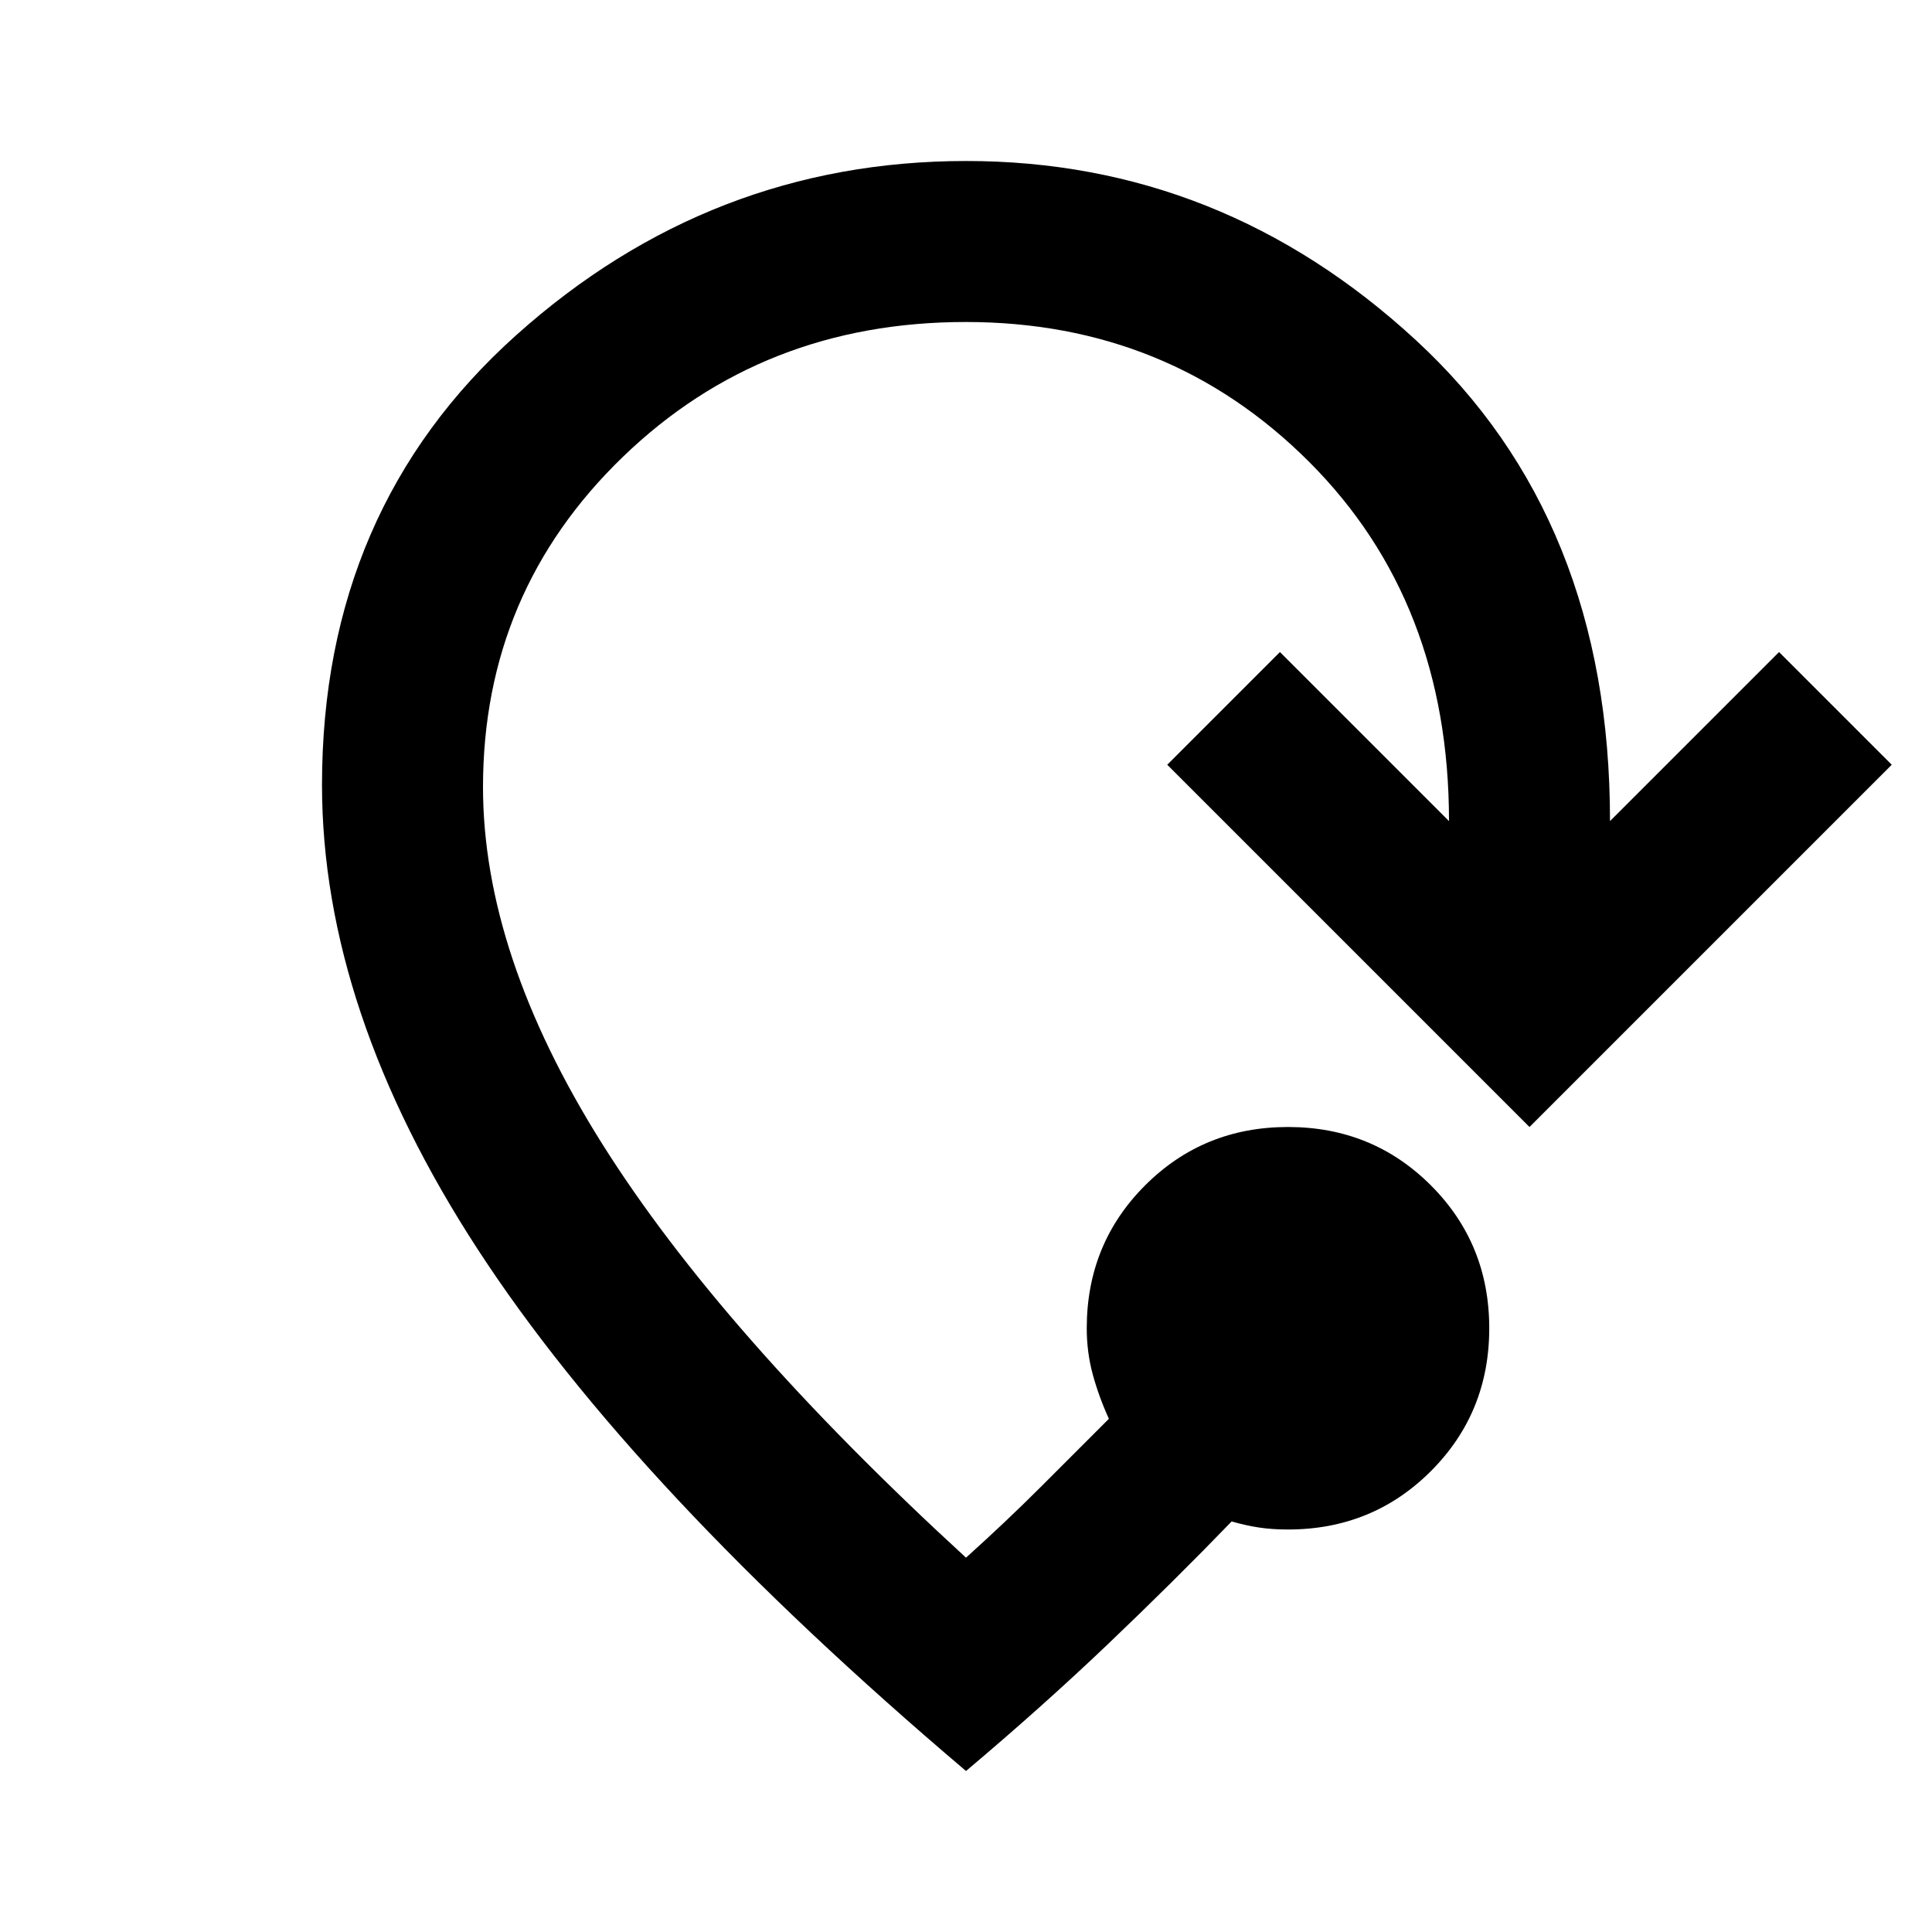
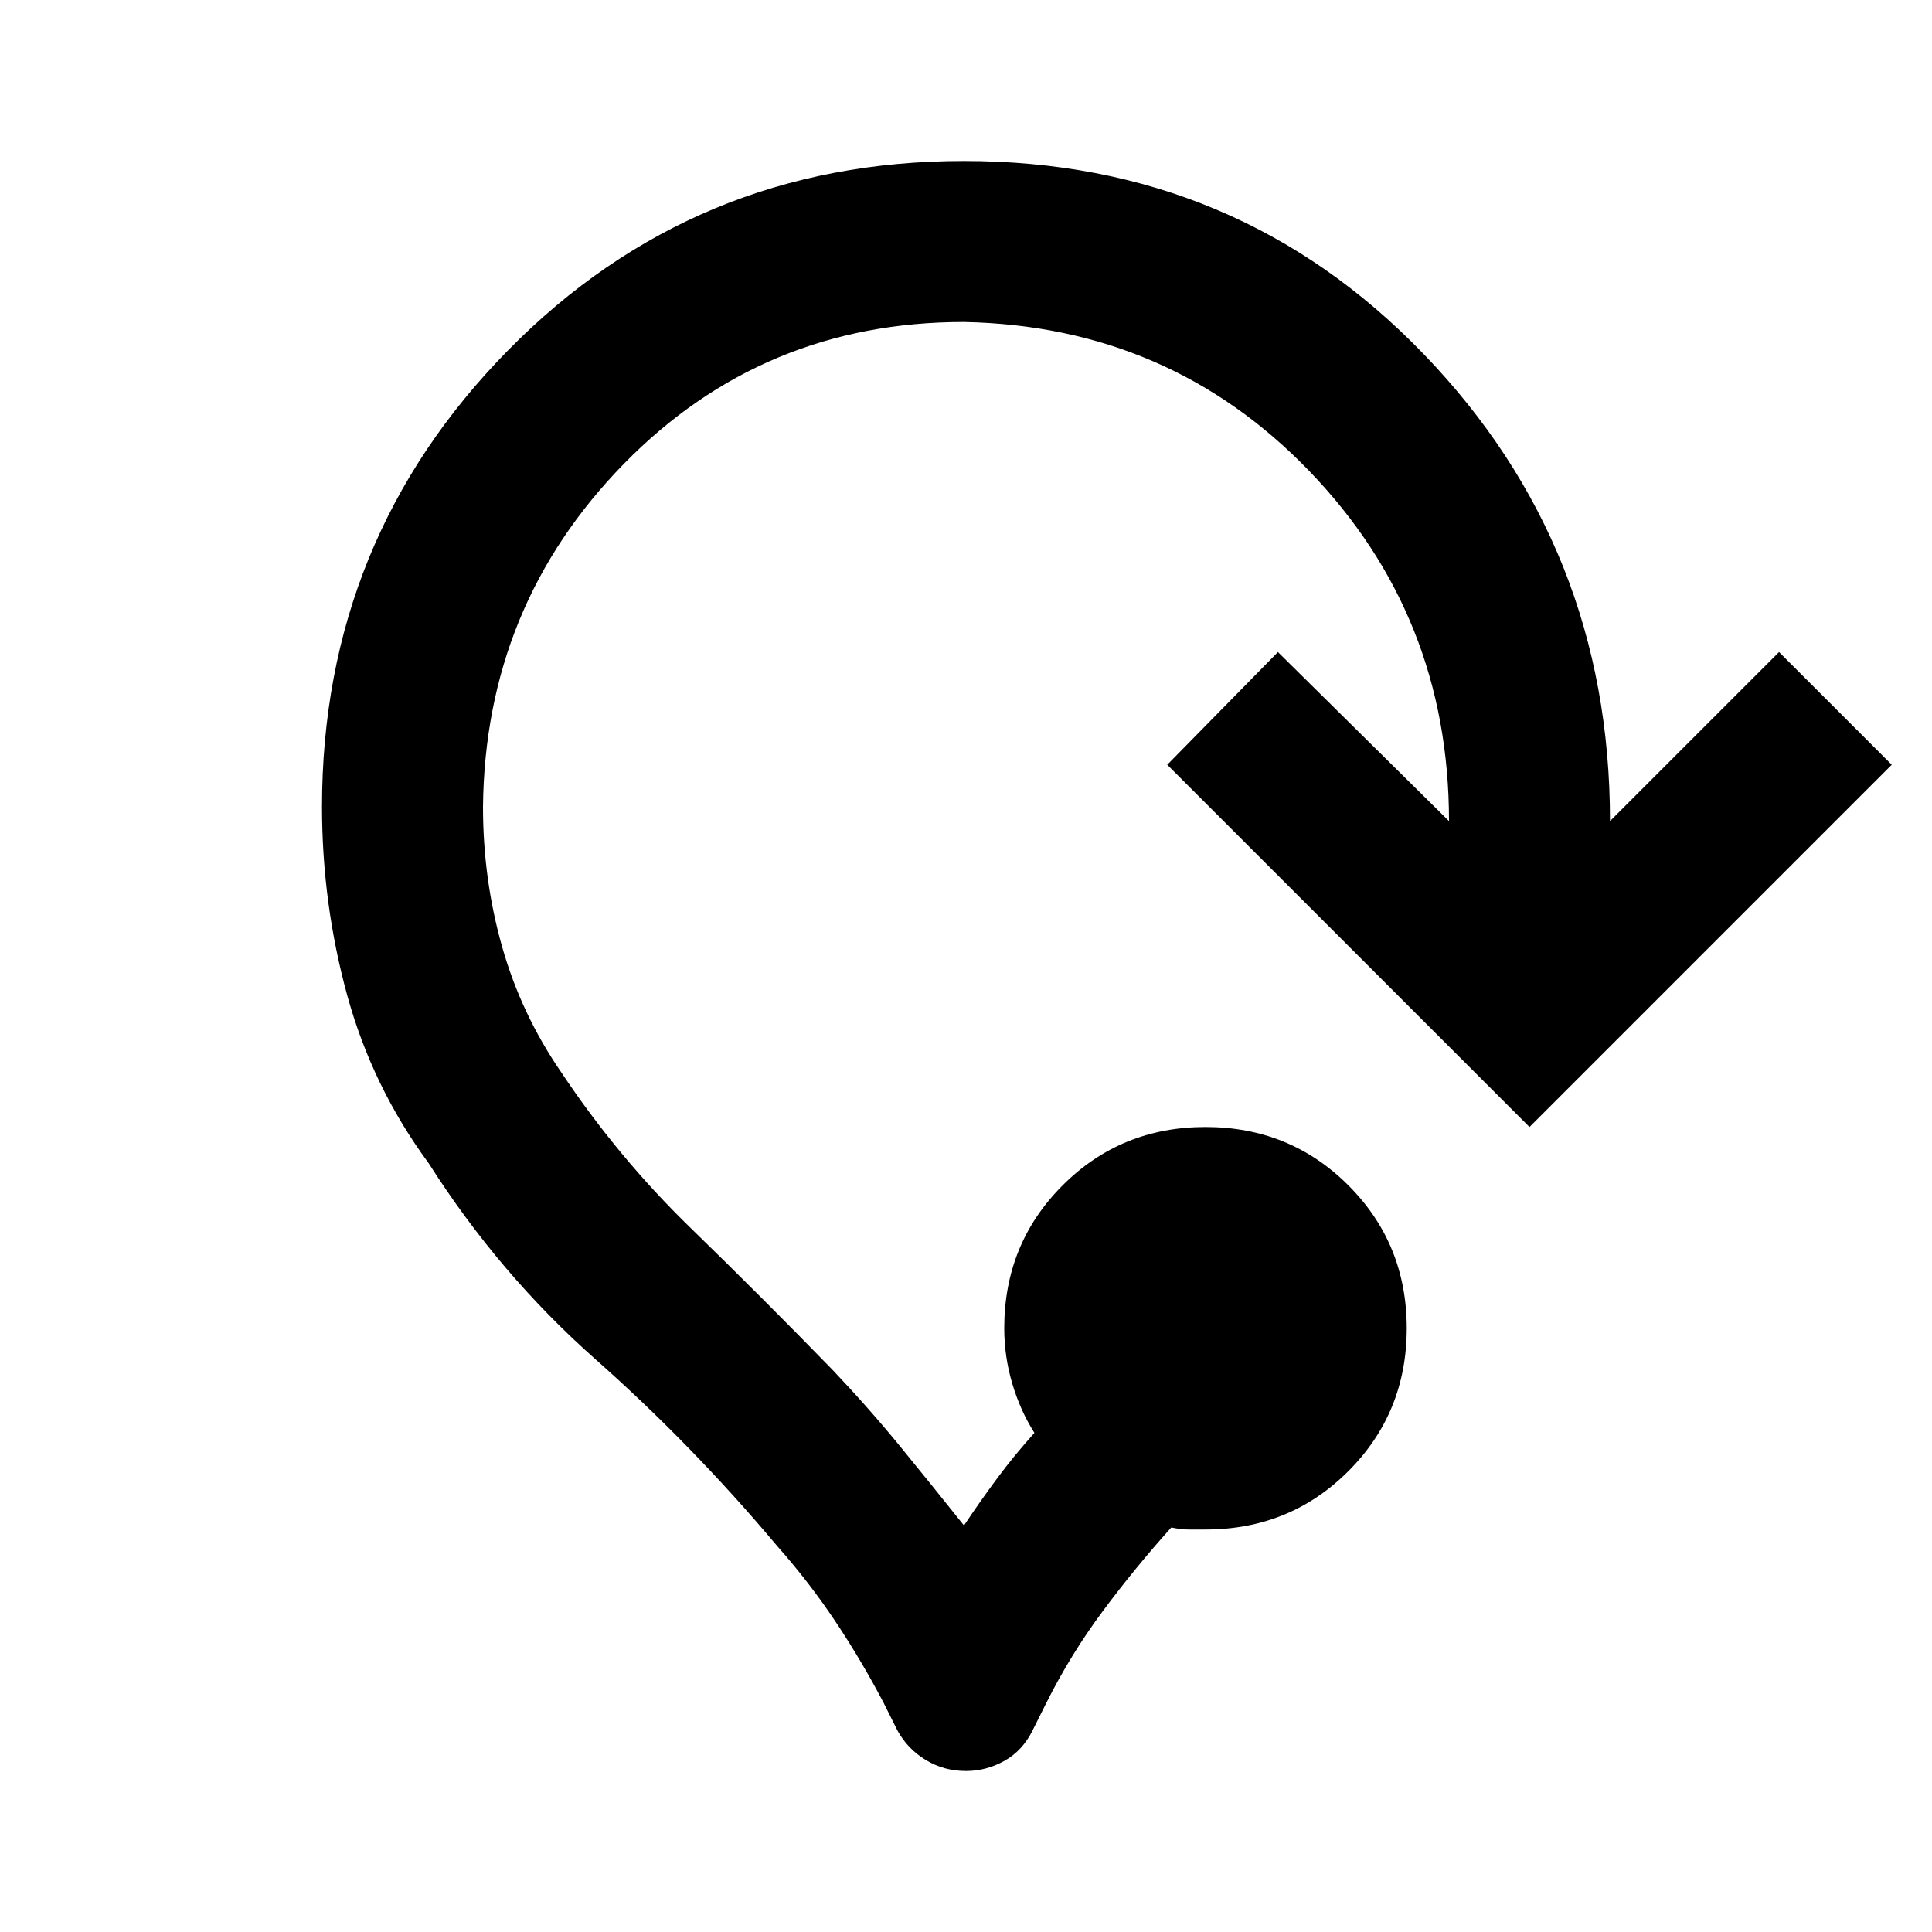
<svg xmlns="http://www.w3.org/2000/svg" viewBox="0 0 24 24" width="24" height="24">
-   <path fill="currentColor" d="M12 22q-4.125-3.5-6.062-6.475T4 9.75q0-3.425 2.413-5.587T12 2t5.588 2.225T20 10.2l2.1-2.1l1.4 1.4L19 14l-4.5-4.5l1.4-1.4l2.1 2.1q0-2.725-1.737-4.462T12 4T7.738 5.675T6 9.775Q6 11.85 7.475 14.2T12 19.35q.5-.45.925-.875l.85-.85q-.125-.275-.2-.55T13.5 16.5q0-1.05.725-1.775T16 14t1.775.725t.725 1.775t-.725 1.775T16 19q-.2 0-.363-.025T15.3 18.9q-.725.75-1.538 1.525T12 22" />
+   <path fill="currentColor" d="M12 22q-.275 0-.5-.137t-.35-.363l-.175-.35q-.275-.525-.6-1.012T9.65 19.2Q8.6 17.95 7.4 16.888T5.325 14.45q-.7-.95-1.012-2.087T4 10.025Q4 6.7 6.313 4.35T11.974 2q3.4 0 5.713 2.4T20 10.2l2.1-2.1l1.4 1.4L19 14l-4.5-4.5l1.375-1.4L18 10.2q0-2.55-1.737-4.35T11.974 4q-2.5 0-4.225 1.763T6 10.025q0 .9.238 1.738t.737 1.562q.7 1.05 1.6 1.925t1.775 1.775q.45.475.838.95t.787.975q.2-.3.413-.587t.462-.563q-.175-.275-.275-.612t-.1-.688q0-1.05.725-1.775T14.975 14t1.775.725t.725 1.775t-.725 1.775t-1.775.725h-.213q-.087 0-.212-.025q-.45.5-.85 1.038T13 21.15l-.175.35q-.125.25-.35.375T12 22" />
</svg>
